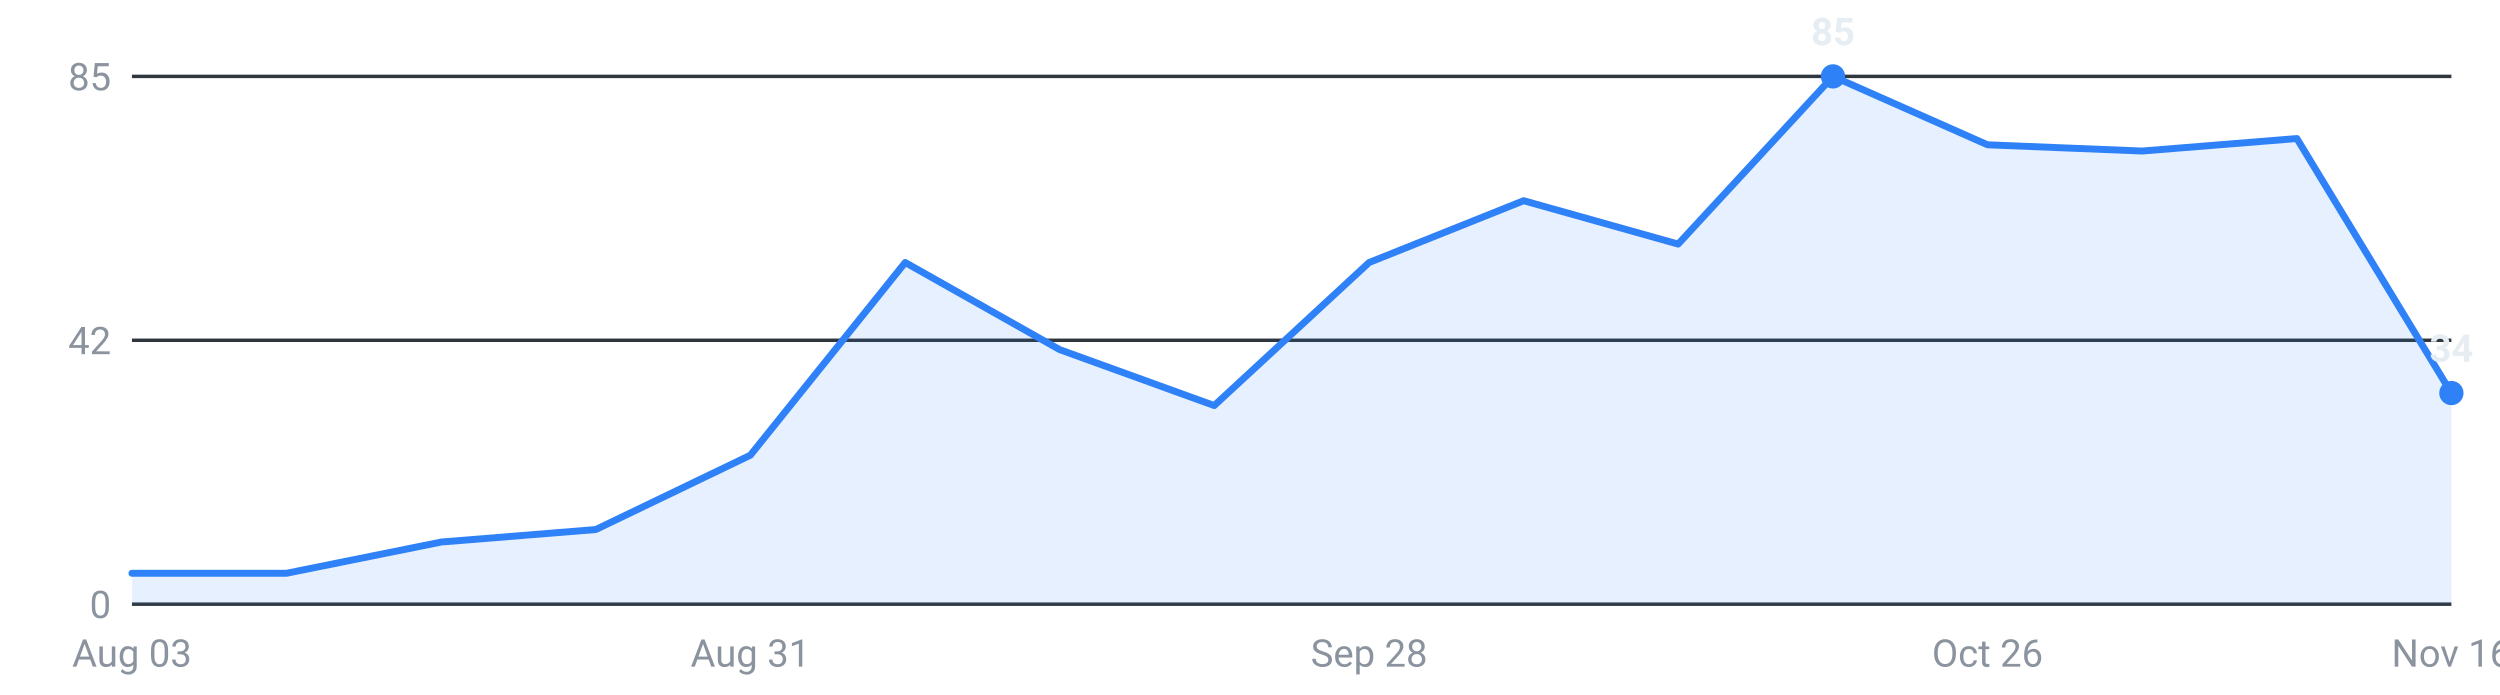
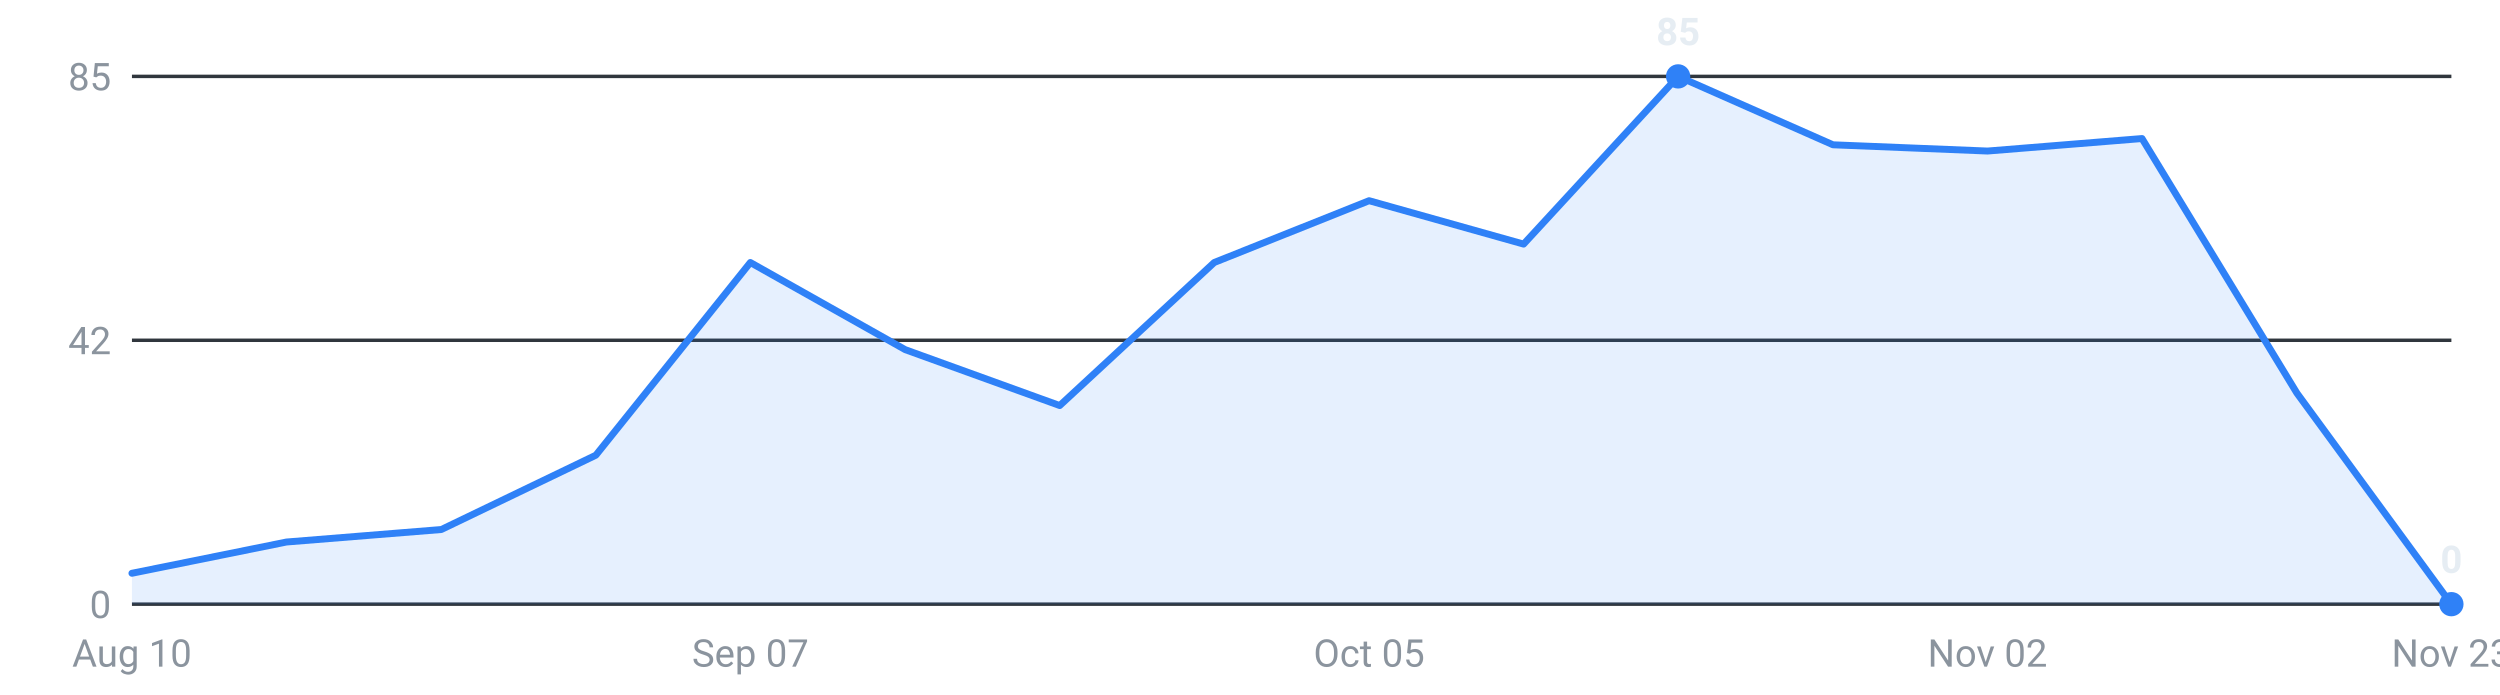
<svg xmlns="http://www.w3.org/2000/svg" viewBox="0 0 720 200" width="720" height="200" role="img" aria-label="Internships posted per week, last 16 weeks">
  <g font-family="-apple-system,Segoe UI,Roboto,sans-serif" font-size="11">
    <line x1="38" y1="174.0" x2="706" y2="174.0" stroke="#30363d" stroke-width="1" />
    <text x="32" y="178.0" text-anchor="end" fill="#8b949e">0</text>
    <line x1="38" y1="98.0" x2="706" y2="98.0" stroke="#30363d" stroke-width="1" />
    <text x="32" y="102.0" text-anchor="end" fill="#8b949e">42</text>
    <line x1="38" y1="22.0" x2="706" y2="22.0" stroke="#30363d" stroke-width="1" />
    <text x="32" y="26.0" text-anchor="end" fill="#8b949e">85</text>
-     <path d="M38.0,174 L38.0,165.1 L82.5,165.1 L127.1,156.1 L171.6,152.5 L216.1,131.1 L260.7,75.6 L305.2,100.7 L349.7,116.8 L394.3,75.6 L438.8,57.8 L483.3,70.3 L527.9,22.0 L572.4,41.7 L616.9,43.5 L661.5,39.9 L706.0,113.2 L706.0,174 Z" fill="#2f81f7" fill-opacity="0.12" />
-     <polyline points="38.0,165.1 82.5,165.1 127.1,156.1 171.6,152.5 216.1,131.1 260.7,75.6 305.2,100.7 349.7,116.8 394.3,75.6 438.8,57.8 483.3,70.3 527.9,22.0 572.4,41.7 616.9,43.5 661.5,39.9 706.0,113.2" fill="none" stroke="#2f81f7" stroke-width="2" stroke-linejoin="round" stroke-linecap="round" />
-     <circle cx="527.9" cy="22.0" r="3.5" fill="#2f81f7" />
-     <text x="527.9" y="13.0" text-anchor="middle" fill="#e6edf3" font-weight="600">85</text>
-     <circle cx="706.0" cy="113.2" r="3.5" fill="#2f81f7" />
-     <text x="706.0" y="104.2" text-anchor="middle" fill="#e6edf3" font-weight="600">34</text>
-     <text x="38.0" y="192" text-anchor="middle" fill="#8b949e">Aug 03</text>
-     <text x="216.1" y="192" text-anchor="middle" fill="#8b949e">Aug 31</text>
-     <text x="394.3" y="192" text-anchor="middle" fill="#8b949e">Sep 28</text>
-     <text x="572.4" y="192" text-anchor="middle" fill="#8b949e">Oct 26</text>
-     <text x="706.0" y="192" text-anchor="middle" fill="#8b949e">Nov 16</text>
+     <path d="M38.0,174 L38.0,165.1 L82.5,156.1 L127.1,152.5 L171.6,131.1 L216.1,75.6 L260.7,100.7 L305.2,116.8 L349.7,75.6 L394.3,57.8 L438.8,70.3 L483.3,22.0 L527.9,41.7 L572.4,43.5 L616.9,39.9 L661.5,113.2 L706.0,174.0 L706.0,174 Z" fill="#2f81f7" fill-opacity="0.12" />
+     <polyline points="38.0,165.1 82.5,156.1 127.1,152.5 171.6,131.1 216.1,75.6 260.7,100.7 305.2,116.8 349.7,75.6 394.3,57.8 438.8,70.3 483.3,22.0 527.9,41.7 572.4,43.5 616.9,39.9 661.5,113.2 706.0,174.0" fill="none" stroke="#2f81f7" stroke-width="2" stroke-linejoin="round" stroke-linecap="round" />
+     <circle cx="483.3" cy="22.0" r="3.5" fill="#2f81f7" />
+     <text x="483.3" y="13.0" text-anchor="middle" fill="#e6edf3" font-weight="600">85</text>
+     <circle cx="706.0" cy="174.0" r="3.5" fill="#2f81f7" />
+     <text x="706.0" y="165.0" text-anchor="middle" fill="#e6edf3" font-weight="600">0</text>
+     <text x="38.0" y="192" text-anchor="middle" fill="#8b949e">Aug 10</text>
+     <text x="216.1" y="192" text-anchor="middle" fill="#8b949e">Sep 07</text>
+     <text x="394.3" y="192" text-anchor="middle" fill="#8b949e">Oct 05</text>
+     <text x="572.4" y="192" text-anchor="middle" fill="#8b949e">Nov 02</text>
+     <text x="706.0" y="192" text-anchor="middle" fill="#8b949e">Nov 23</text>
  </g>
</svg>
